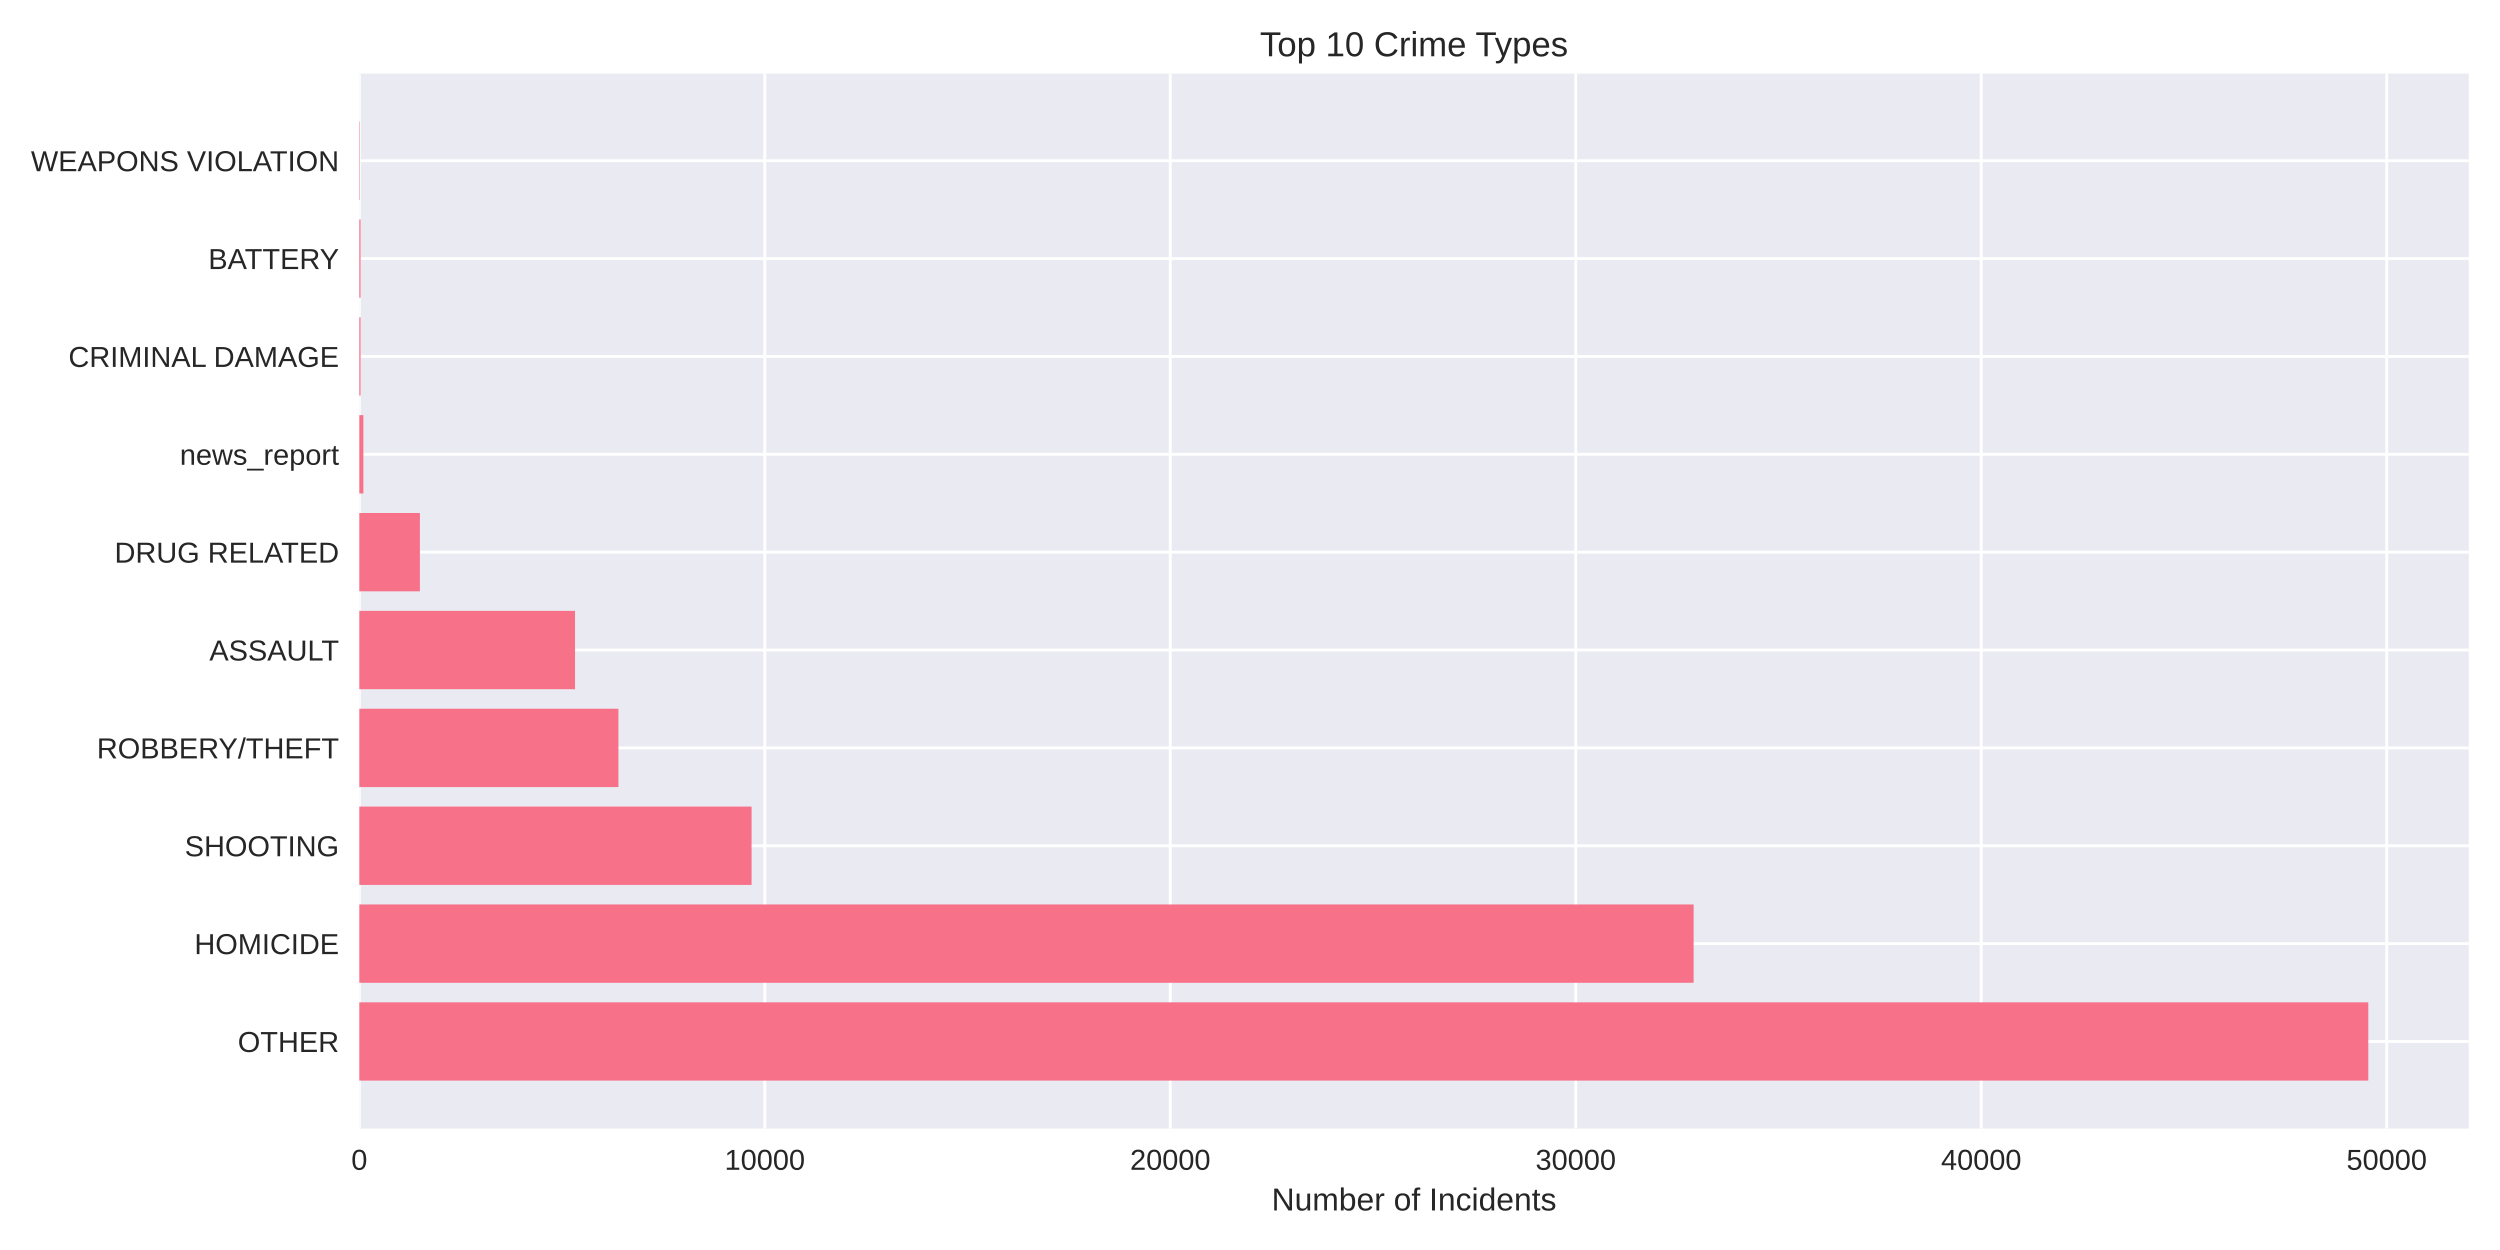
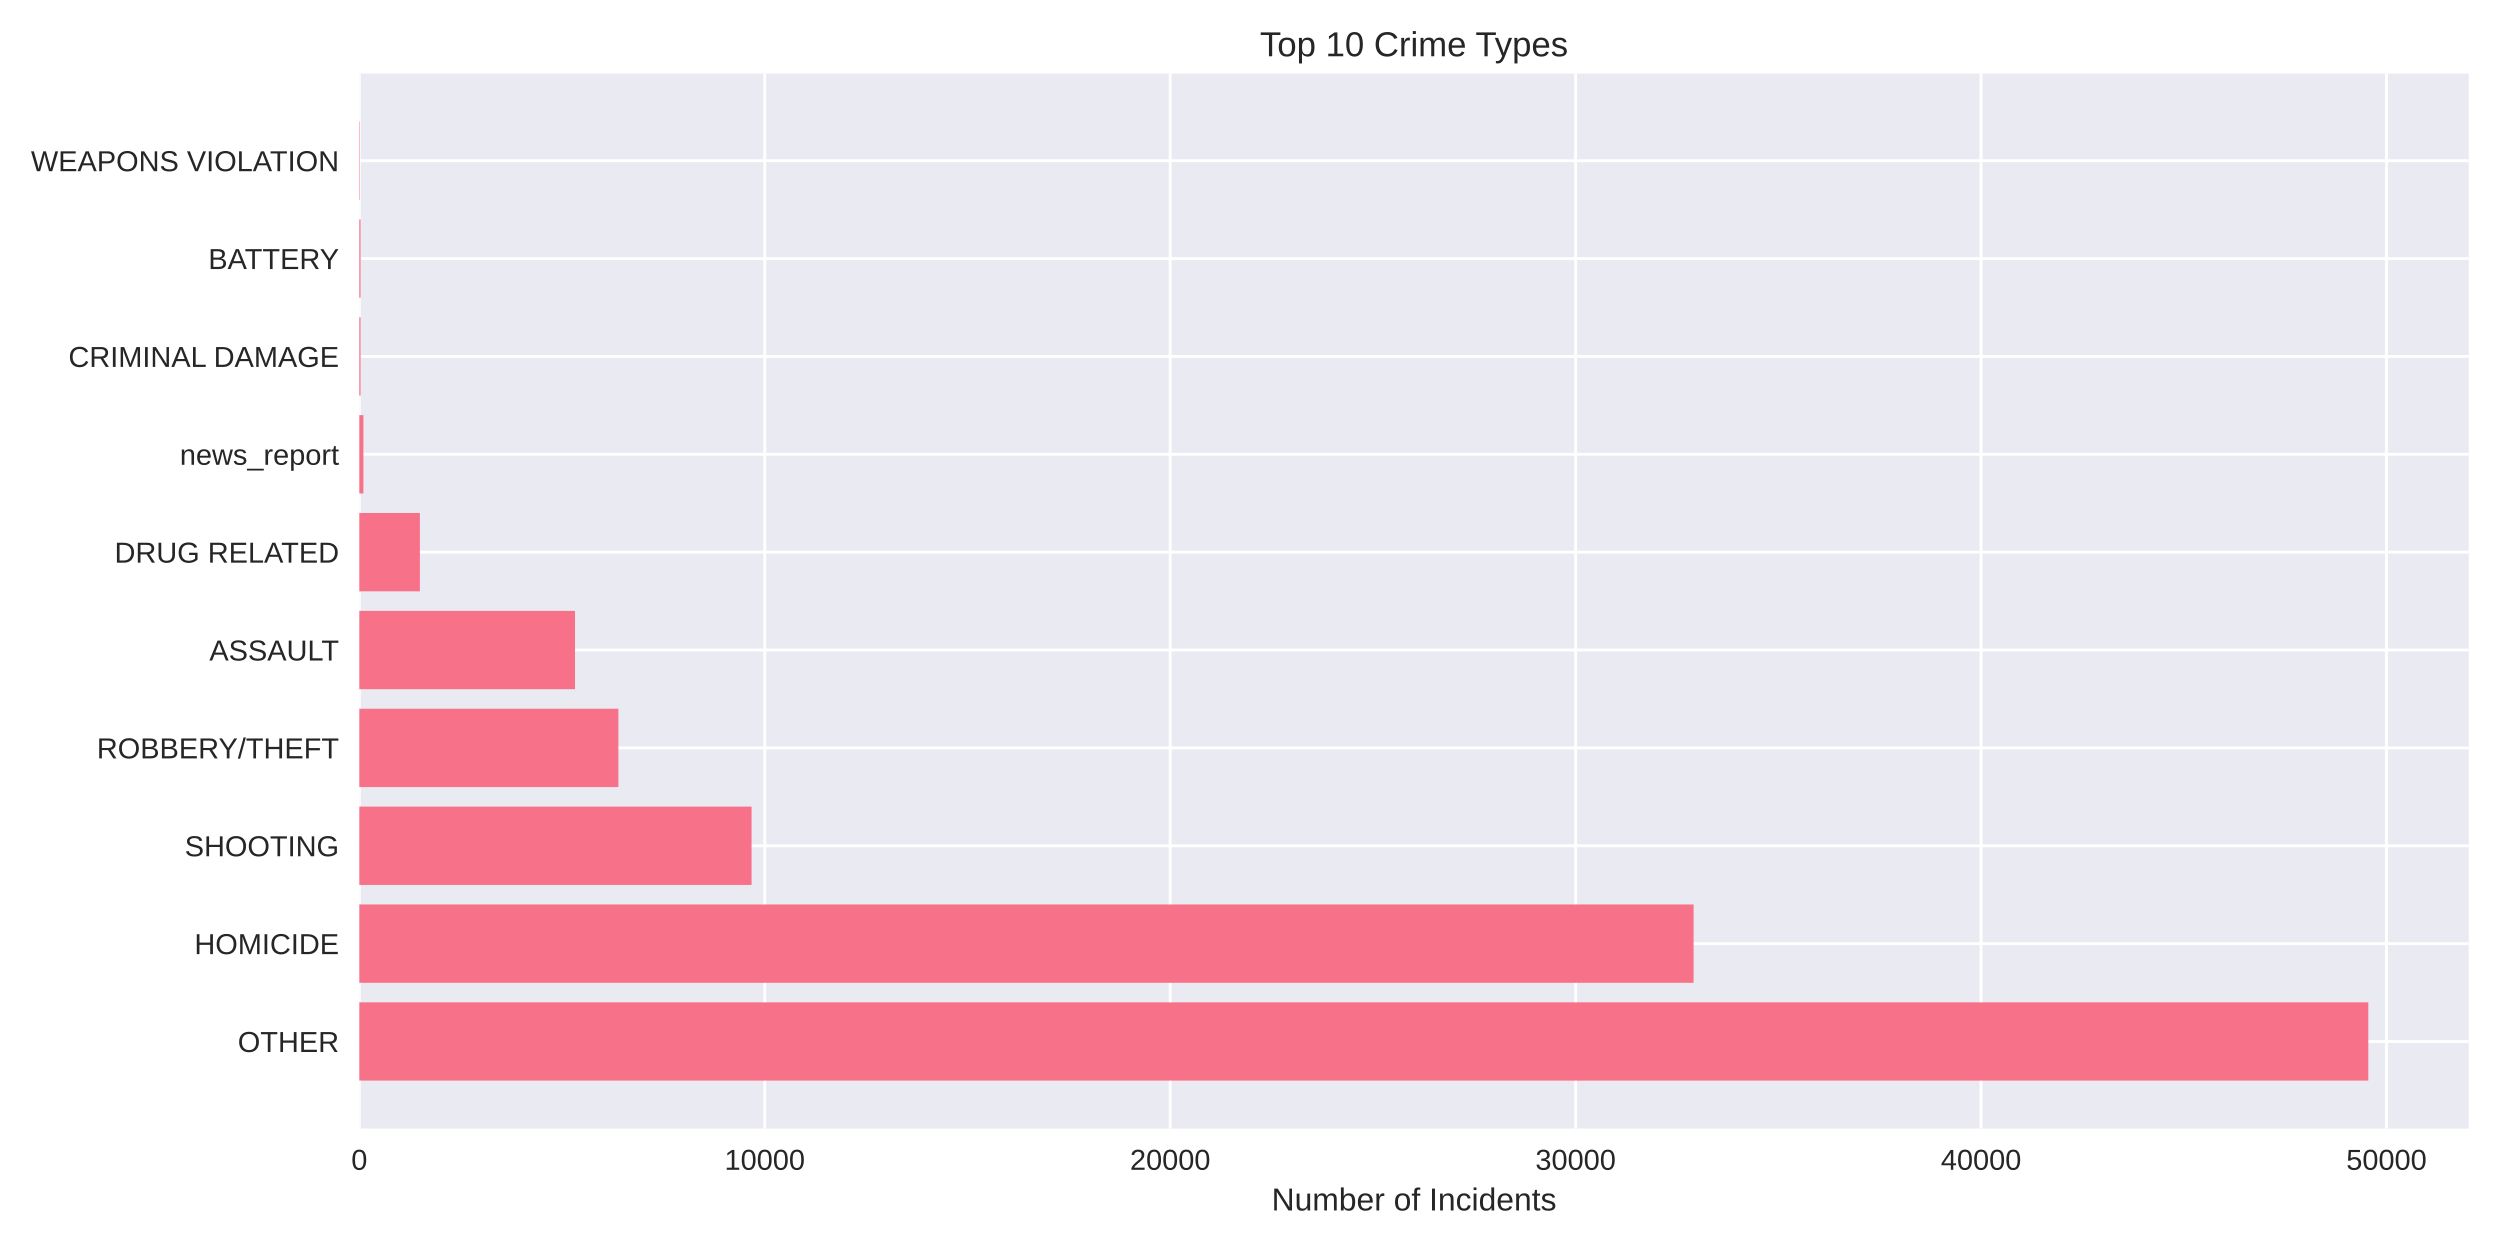
<svg xmlns="http://www.w3.org/2000/svg" width="864pt" height="432pt" viewBox="0 0 864 432" version="1.1">
  <defs>
    <style type="text/css">*{stroke-linejoin: round; stroke-linecap: butt}</style>
  </defs>
  <g id="figure_1">
    <g id="patch_1">
      <path d="M 0 432  L 864 432  L 864 0  L 0 0  z " style="fill: #ffffff" />
    </g>
    <g id="axes_1">
      <g id="patch_2">
        <path d="M 124.18 390.04  L 853.2 390.04  L 853.2 25.44  L 124.18 25.44  z " style="fill: #eaeaf2" />
      </g>
      <g id="matplotlib.axis_1">
        <g id="xtick_1">
          <g id="line2d_1">
-             <path d="M 124.18 390.04  L 124.18 25.44  " clip-path="url(#p241cb315fa)" style="fill: none; stroke: #ffffff; stroke-linecap: round" />
+             <path d="M 124.18 390.04  L 124.18 25.44  " clip-path="url(#p80e9ea80d7)" style="fill: none; stroke: #ffffff; stroke-linecap: round" />
          </g>
          <g id="line2d_2" />
          <g id="text_1">
            <text style="fill: #262626; font: 10px 'Arial', 'Liberation Sans', 'DejaVu Sans', 'Bitstream Vera Sans', sans-serif; text-anchor: middle" x="124.18" y="404.287" transform="rotate(-0 124.18 404.2869)">0</text>
          </g>
        </g>
        <g id="xtick_2">
          <g id="line2d_3">
-             <path d="M 264.313 390.04  L 264.313 25.44  " clip-path="url(#p241cb315fa)" style="fill: none; stroke: #ffffff; stroke-linecap: round" />
+             <path d="M 264.299 390.04  L 264.299 25.44  " clip-path="url(#p80e9ea80d7)" style="fill: none; stroke: #ffffff; stroke-linecap: round" />
          </g>
          <g id="line2d_4" />
          <g id="text_2">
-             <text style="fill: #262626; font: 10px 'Arial', 'Liberation Sans', 'DejaVu Sans', 'Bitstream Vera Sans', sans-serif; text-anchor: middle" x="264.313" y="404.287" transform="rotate(-0 264.3134 404.2869)">10000</text>
+             <text style="fill: #262626; font: 10px 'Arial', 'Liberation Sans', 'DejaVu Sans', 'Bitstream Vera Sans', sans-serif; text-anchor: middle" x="264.299" y="404.287" transform="rotate(-0 264.2992 404.2869)">10000</text>
          </g>
        </g>
        <g id="xtick_3">
          <g id="line2d_5">
-             <path d="M 404.447 390.04  L 404.447 25.44  " clip-path="url(#p241cb315fa)" style="fill: none; stroke: #ffffff; stroke-linecap: round" />
+             <path d="M 404.418 390.04  L 404.418 25.44  " clip-path="url(#p80e9ea80d7)" style="fill: none; stroke: #ffffff; stroke-linecap: round" />
          </g>
          <g id="line2d_6" />
          <g id="text_3">
-             <text style="fill: #262626; font: 10px 'Arial', 'Liberation Sans', 'DejaVu Sans', 'Bitstream Vera Sans', sans-serif; text-anchor: middle" x="404.447" y="404.287" transform="rotate(-0 404.4467 404.2869)">20000</text>
+             <text style="fill: #262626; font: 10px 'Arial', 'Liberation Sans', 'DejaVu Sans', 'Bitstream Vera Sans', sans-serif; text-anchor: middle" x="404.418" y="404.287" transform="rotate(-0 404.4184 404.2869)">20000</text>
          </g>
        </g>
        <g id="xtick_4">
          <g id="line2d_7">
-             <path d="M 544.58 390.04  L 544.58 25.44  " clip-path="url(#p241cb315fa)" style="fill: none; stroke: #ffffff; stroke-linecap: round" />
+             <path d="M 544.538 390.04  L 544.538 25.44  " clip-path="url(#p80e9ea80d7)" style="fill: none; stroke: #ffffff; stroke-linecap: round" />
          </g>
          <g id="line2d_8" />
          <g id="text_4">
-             <text style="fill: #262626; font: 10px 'Arial', 'Liberation Sans', 'DejaVu Sans', 'Bitstream Vera Sans', sans-serif; text-anchor: middle" x="544.58" y="404.287" transform="rotate(-0 544.5801 404.2869)">30000</text>
+             <text style="fill: #262626; font: 10px 'Arial', 'Liberation Sans', 'DejaVu Sans', 'Bitstream Vera Sans', sans-serif; text-anchor: middle" x="544.538" y="404.287" transform="rotate(-0 544.5377 404.2869)">30000</text>
          </g>
        </g>
        <g id="xtick_5">
          <g id="line2d_9">
-             <path d="M 684.713 390.04  L 684.713 25.44  " clip-path="url(#p241cb315fa)" style="fill: none; stroke: #ffffff; stroke-linecap: round" />
+             <path d="M 684.657 390.04  L 684.657 25.44  " clip-path="url(#p80e9ea80d7)" style="fill: none; stroke: #ffffff; stroke-linecap: round" />
          </g>
          <g id="line2d_10" />
          <g id="text_5">
-             <text style="fill: #262626; font: 10px 'Arial', 'Liberation Sans', 'DejaVu Sans', 'Bitstream Vera Sans', sans-serif; text-anchor: middle" x="684.713" y="404.287" transform="rotate(-0 684.7135 404.2869)">40000</text>
+             <text style="fill: #262626; font: 10px 'Arial', 'Liberation Sans', 'DejaVu Sans', 'Bitstream Vera Sans', sans-serif; text-anchor: middle" x="684.657" y="404.287" transform="rotate(-0 684.6569 404.2869)">40000</text>
          </g>
        </g>
        <g id="xtick_6">
          <g id="line2d_11">
-             <path d="M 824.847 390.04  L 824.847 25.44  " clip-path="url(#p241cb315fa)" style="fill: none; stroke: #ffffff; stroke-linecap: round" />
+             <path d="M 824.776 390.04  L 824.776 25.44  " clip-path="url(#p80e9ea80d7)" style="fill: none; stroke: #ffffff; stroke-linecap: round" />
          </g>
          <g id="line2d_12" />
          <g id="text_6">
-             <text style="fill: #262626; font: 10px 'Arial', 'Liberation Sans', 'DejaVu Sans', 'Bitstream Vera Sans', sans-serif; text-anchor: middle" x="824.847" y="404.287" transform="rotate(-0 824.8468 404.2869)">50000</text>
+             <text style="fill: #262626; font: 10px 'Arial', 'Liberation Sans', 'DejaVu Sans', 'Bitstream Vera Sans', sans-serif; text-anchor: middle" x="824.776" y="404.287" transform="rotate(-0 824.7761 404.2869)">50000</text>
          </g>
        </g>
        <g id="text_7">
          <text style="fill: #262626; font: 11px 'Arial', 'Liberation Sans', 'DejaVu Sans', 'Bitstream Vera Sans', sans-serif; text-anchor: middle" x="488.69" y="418.333" transform="rotate(-0 488.69 418.3334)">Number of Incidents</text>
        </g>
      </g>
      <g id="matplotlib.axis_2">
        <g id="ytick_1">
          <g id="line2d_13">
-             <path d="M 124.18 359.939  L 853.2 359.939  " clip-path="url(#p241cb315fa)" style="fill: none; stroke: #ffffff; stroke-linecap: round" />
+             <path d="M 124.18 359.939  L 853.2 359.939  " clip-path="url(#p80e9ea80d7)" style="fill: none; stroke: #ffffff; stroke-linecap: round" />
          </g>
          <g id="line2d_14" />
          <g id="text_8">
            <text style="fill: #262626; font: 10px 'Arial', 'Liberation Sans', 'DejaVu Sans', 'Bitstream Vera Sans', sans-serif; text-anchor: end" x="117.18" y="363.562" transform="rotate(-0 117.18 363.562)">OTHER</text>
          </g>
        </g>
        <g id="ytick_2">
          <g id="line2d_15">
-             <path d="M 124.18 326.117  L 853.2 326.117  " clip-path="url(#p241cb315fa)" style="fill: none; stroke: #ffffff; stroke-linecap: round" />
+             <path d="M 124.18 326.117  L 853.2 326.117  " clip-path="url(#p80e9ea80d7)" style="fill: none; stroke: #ffffff; stroke-linecap: round" />
          </g>
          <g id="line2d_16" />
          <g id="text_9">
            <text style="fill: #262626; font: 10px 'Arial', 'Liberation Sans', 'DejaVu Sans', 'Bitstream Vera Sans', sans-serif; text-anchor: end" x="117.18" y="329.74" transform="rotate(-0 117.18 329.7401)">HOMICIDE</text>
          </g>
        </g>
        <g id="ytick_3">
          <g id="line2d_17">
-             <path d="M 124.18 292.295  L 853.2 292.295  " clip-path="url(#p241cb315fa)" style="fill: none; stroke: #ffffff; stroke-linecap: round" />
+             <path d="M 124.18 292.295  L 853.2 292.295  " clip-path="url(#p80e9ea80d7)" style="fill: none; stroke: #ffffff; stroke-linecap: round" />
          </g>
          <g id="line2d_18" />
          <g id="text_10">
            <text style="fill: #262626; font: 10px 'Arial', 'Liberation Sans', 'DejaVu Sans', 'Bitstream Vera Sans', sans-serif; text-anchor: end" x="117.18" y="295.918" transform="rotate(-0 117.18 295.9182)">SHOOTING</text>
          </g>
        </g>
        <g id="ytick_4">
          <g id="line2d_19">
-             <path d="M 124.18 258.473  L 853.2 258.473  " clip-path="url(#p241cb315fa)" style="fill: none; stroke: #ffffff; stroke-linecap: round" />
+             <path d="M 124.18 258.473  L 853.2 258.473  " clip-path="url(#p80e9ea80d7)" style="fill: none; stroke: #ffffff; stroke-linecap: round" />
          </g>
          <g id="line2d_20" />
          <g id="text_11">
            <text style="fill: #262626; font: 10px 'Arial', 'Liberation Sans', 'DejaVu Sans', 'Bitstream Vera Sans', sans-serif; text-anchor: end" x="117.18" y="262.096" transform="rotate(-0 117.18 262.0963)">ROBBERY/THEFT</text>
          </g>
        </g>
        <g id="ytick_5">
          <g id="line2d_21">
-             <path d="M 124.18 224.651  L 853.2 224.651  " clip-path="url(#p241cb315fa)" style="fill: none; stroke: #ffffff; stroke-linecap: round" />
+             <path d="M 124.18 224.651  L 853.2 224.651  " clip-path="url(#p80e9ea80d7)" style="fill: none; stroke: #ffffff; stroke-linecap: round" />
          </g>
          <g id="line2d_22" />
          <g id="text_12">
            <text style="fill: #262626; font: 10px 'Arial', 'Liberation Sans', 'DejaVu Sans', 'Bitstream Vera Sans', sans-serif; text-anchor: end" x="117.18" y="228.274" transform="rotate(-0 117.18 228.2744)">ASSAULT</text>
          </g>
        </g>
        <g id="ytick_6">
          <g id="line2d_23">
-             <path d="M 124.18 190.829  L 853.2 190.829  " clip-path="url(#p241cb315fa)" style="fill: none; stroke: #ffffff; stroke-linecap: round" />
+             <path d="M 124.18 190.829  L 853.2 190.829  " clip-path="url(#p80e9ea80d7)" style="fill: none; stroke: #ffffff; stroke-linecap: round" />
          </g>
          <g id="line2d_24" />
          <g id="text_13">
            <text style="fill: #262626; font: 10px 'Arial', 'Liberation Sans', 'DejaVu Sans', 'Bitstream Vera Sans', sans-serif; text-anchor: end" x="117.18" y="194.452" transform="rotate(-0 117.18 194.4525)">DRUG RELATED</text>
          </g>
        </g>
        <g id="ytick_7">
          <g id="line2d_25">
-             <path d="M 124.18 157.007  L 853.2 157.007  " clip-path="url(#p241cb315fa)" style="fill: none; stroke: #ffffff; stroke-linecap: round" />
+             <path d="M 124.18 157.007  L 853.2 157.007  " clip-path="url(#p80e9ea80d7)" style="fill: none; stroke: #ffffff; stroke-linecap: round" />
          </g>
          <g id="line2d_26" />
          <g id="text_14">
            <text style="fill: #262626; font: 10px 'Arial', 'Liberation Sans', 'DejaVu Sans', 'Bitstream Vera Sans', sans-serif; text-anchor: end" x="117.18" y="160.631" transform="rotate(-0 117.18 160.6306)">news_report</text>
          </g>
        </g>
        <g id="ytick_8">
          <g id="line2d_27">
-             <path d="M 124.18 123.185  L 853.2 123.185  " clip-path="url(#p241cb315fa)" style="fill: none; stroke: #ffffff; stroke-linecap: round" />
+             <path d="M 124.18 123.185  L 853.2 123.185  " clip-path="url(#p80e9ea80d7)" style="fill: none; stroke: #ffffff; stroke-linecap: round" />
          </g>
          <g id="line2d_28" />
          <g id="text_15">
            <text style="fill: #262626; font: 10px 'Arial', 'Liberation Sans', 'DejaVu Sans', 'Bitstream Vera Sans', sans-serif; text-anchor: end" x="117.18" y="126.809" transform="rotate(-0 117.18 126.8087)">CRIMINAL DAMAGE</text>
          </g>
        </g>
        <g id="ytick_9">
          <g id="line2d_29">
-             <path d="M 124.18 89.363  L 853.2 89.363  " clip-path="url(#p241cb315fa)" style="fill: none; stroke: #ffffff; stroke-linecap: round" />
+             <path d="M 124.18 89.363  L 853.2 89.363  " clip-path="url(#p80e9ea80d7)" style="fill: none; stroke: #ffffff; stroke-linecap: round" />
          </g>
          <g id="line2d_30" />
          <g id="text_16">
            <text style="fill: #262626; font: 10px 'Arial', 'Liberation Sans', 'DejaVu Sans', 'Bitstream Vera Sans', sans-serif; text-anchor: end" x="117.18" y="92.987" transform="rotate(-0 117.18 92.98681)">BATTERY</text>
          </g>
        </g>
        <g id="ytick_10">
          <g id="line2d_31">
-             <path d="M 124.18 55.541  L 853.2 55.541  " clip-path="url(#p241cb315fa)" style="fill: none; stroke: #ffffff; stroke-linecap: round" />
+             <path d="M 124.18 55.541  L 853.2 55.541  " clip-path="url(#p80e9ea80d7)" style="fill: none; stroke: #ffffff; stroke-linecap: round" />
          </g>
          <g id="line2d_32" />
          <g id="text_17">
            <text style="fill: #262626; font: 10px 'Arial', 'Liberation Sans', 'DejaVu Sans', 'Bitstream Vera Sans', sans-serif; text-anchor: end" x="117.18" y="59.165" transform="rotate(-0 117.18 59.16492)">WEAPONS VIOLATION</text>
          </g>
        </g>
      </g>
      <g id="patch_3">
-         <path d="M 124.18 373.467  L 818.485 373.467  L 818.485 346.41  L 124.18 346.41  z " clip-path="url(#p241cb315fa)" style="fill: #f77189" />
+         <path d="M 124.18 373.467  L 818.485 373.467  L 818.485 346.41  L 124.18 346.41  z " clip-path="url(#p80e9ea80d7)" style="fill: #f77189" />
      </g>
      <g id="patch_4">
-         <path d="M 124.18 339.645  L 585.317 339.645  L 585.317 312.588  L 124.18 312.588  z " clip-path="url(#p241cb315fa)" style="fill: #f77189" />
+         <path d="M 124.18 339.645  L 585.312 339.645  L 585.312 312.588  L 124.18 312.588  z " clip-path="url(#p80e9ea80d7)" style="fill: #f77189" />
      </g>
      <g id="patch_5">
-         <path d="M 124.18 305.823  L 259.745 305.823  L 259.745 278.766  L 124.18 278.766  z " clip-path="url(#p241cb315fa)" style="fill: #f77189" />
+         <path d="M 124.18 305.823  L 259.745 305.823  L 259.745 278.766  L 124.18 278.766  z " clip-path="url(#p80e9ea80d7)" style="fill: #f77189" />
      </g>
      <g id="patch_6">
-         <path d="M 124.18 272.002  L 213.725 272.002  L 213.725 244.944  L 124.18 244.944  z " clip-path="url(#p241cb315fa)" style="fill: #f77189" />
+         <path d="M 124.18 272.002  L 213.716 272.002  L 213.716 244.944  L 124.18 244.944  z " clip-path="url(#p80e9ea80d7)" style="fill: #f77189" />
      </g>
      <g id="patch_7">
-         <path d="M 124.18 238.18  L 198.731 238.18  L 198.731 211.122  L 124.18 211.122  z " clip-path="url(#p241cb315fa)" style="fill: #f77189" />
+         <path d="M 124.18 238.18  L 198.723 238.18  L 198.723 211.122  L 124.18 211.122  z " clip-path="url(#p80e9ea80d7)" style="fill: #f77189" />
      </g>
      <g id="patch_8">
-         <path d="M 124.18 204.358  L 145.116 204.358  L 145.116 177.3  L 124.18 177.3  z " clip-path="url(#p241cb315fa)" style="fill: #f77189" />
+         <path d="M 124.18 204.358  L 145.114 204.358  L 145.114 177.3  L 124.18 177.3  z " clip-path="url(#p80e9ea80d7)" style="fill: #f77189" />
      </g>
      <g id="patch_9">
-         <path d="M 124.18 170.536  L 125.581 170.536  L 125.581 143.478  L 124.18 143.478  z " clip-path="url(#p241cb315fa)" style="fill: #f77189" />
+         <path d="M 124.18 170.536  L 125.581 170.536  L 125.581 143.478  L 124.18 143.478  z " clip-path="url(#p80e9ea80d7)" style="fill: #f77189" />
      </g>
      <g id="patch_10">
-         <path d="M 124.18 136.714  L 124.614 136.714  L 124.614 109.657  L 124.18 109.657  z " clip-path="url(#p241cb315fa)" style="fill: #f77189" />
+         <path d="M 124.18 136.714  L 124.614 136.714  L 124.614 109.657  L 124.18 109.657  z " clip-path="url(#p80e9ea80d7)" style="fill: #f77189" />
      </g>
      <g id="patch_11">
-         <path d="M 124.18 102.892  L 124.614 102.892  L 124.614 75.835  L 124.18 75.835  z " clip-path="url(#p241cb315fa)" style="fill: #f77189" />
+         <path d="M 124.18 102.892  L 124.614 102.892  L 124.614 75.835  L 124.18 75.835  z " clip-path="url(#p80e9ea80d7)" style="fill: #f77189" />
      </g>
      <g id="patch_12">
-         <path d="M 124.18 69.07  L 124.334 69.07  L 124.334 42.013  L 124.18 42.013  z " clip-path="url(#p241cb315fa)" style="fill: #f77189" />
+         <path d="M 124.18 69.07  L 124.334 69.07  L 124.334 42.013  L 124.18 42.013  z " clip-path="url(#p80e9ea80d7)" style="fill: #f77189" />
      </g>
      <g id="patch_13">
        <path d="M 124.18 390.04  L 124.18 25.44  " style="fill: none" />
      </g>
      <g id="patch_14">
        <path d="M 853.2 390.04  L 853.2 25.44  " style="fill: none" />
      </g>
      <g id="patch_15">
        <path d="M 124.18 390.04  L 853.2 390.04  " style="fill: none" />
      </g>
      <g id="patch_16">
        <path d="M 124.18 25.44  L 853.2 25.44  " style="fill: none" />
      </g>
      <g id="text_18">
        <text style="fill: #262626; font: 12px 'Arial', 'Liberation Sans', 'DejaVu Sans', 'Bitstream Vera Sans', sans-serif; text-anchor: middle" x="488.69" y="19.44" transform="rotate(-0 488.69 19.44)">Top 10 Crime Types</text>
      </g>
    </g>
  </g>
  <defs>
-     <clipPath id="p241cb315fa">
+     <clipPath id="p80e9ea80d7">
      <rect x="124.18" y="25.44" width="729.02" height="364.6" />
    </clipPath>
  </defs>
</svg>
